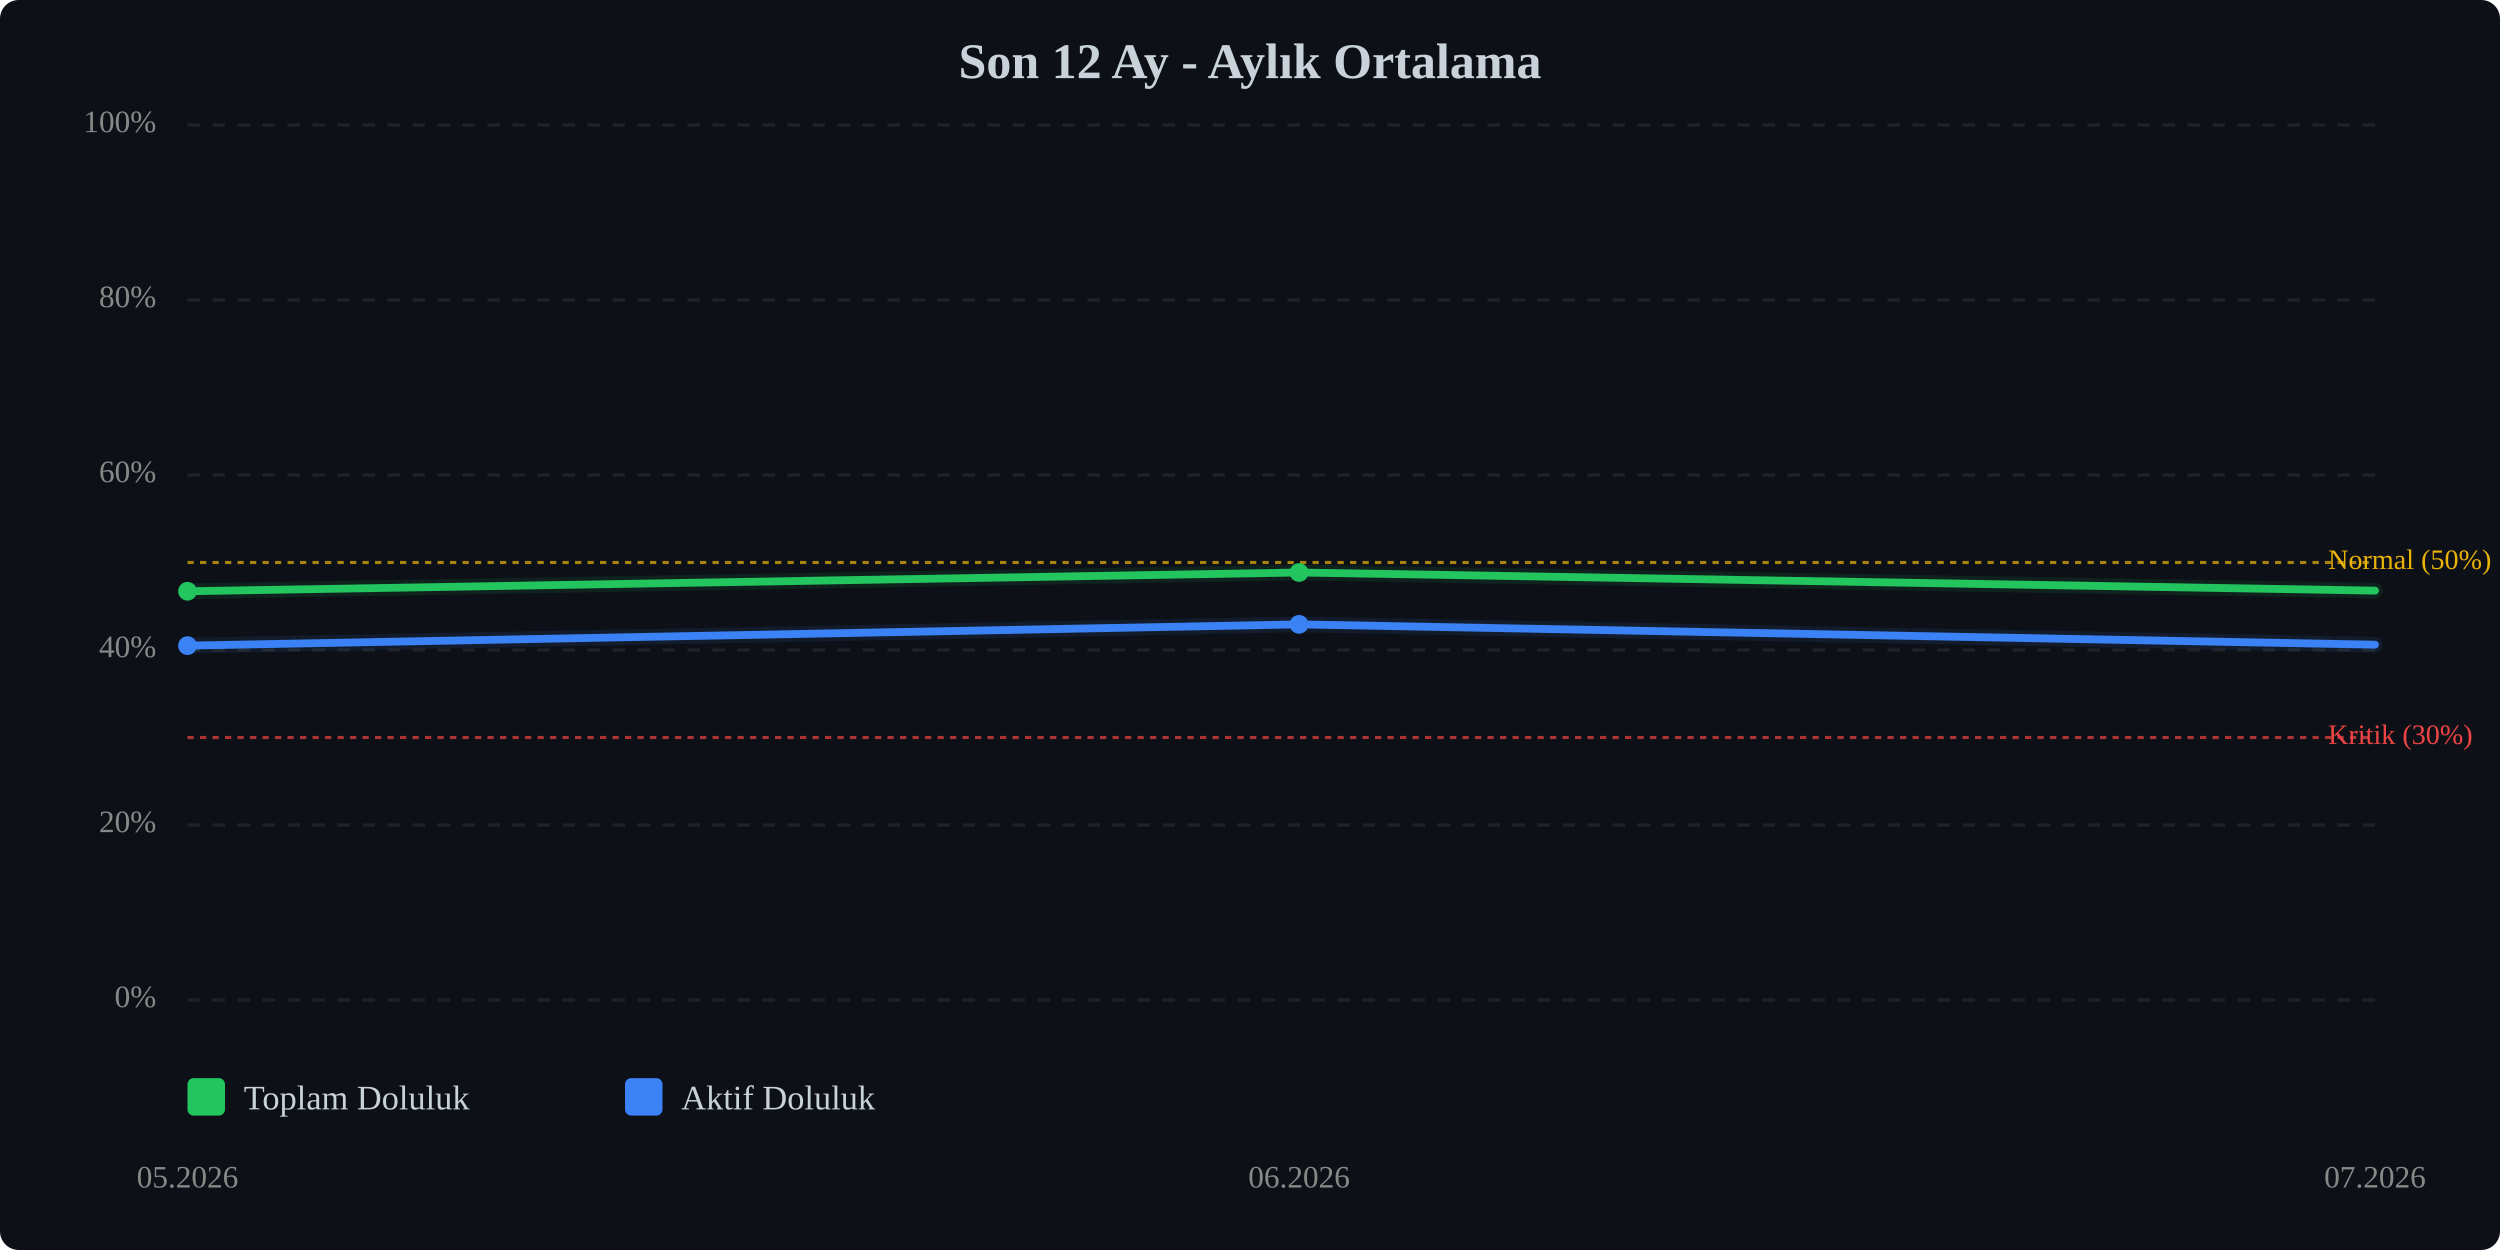
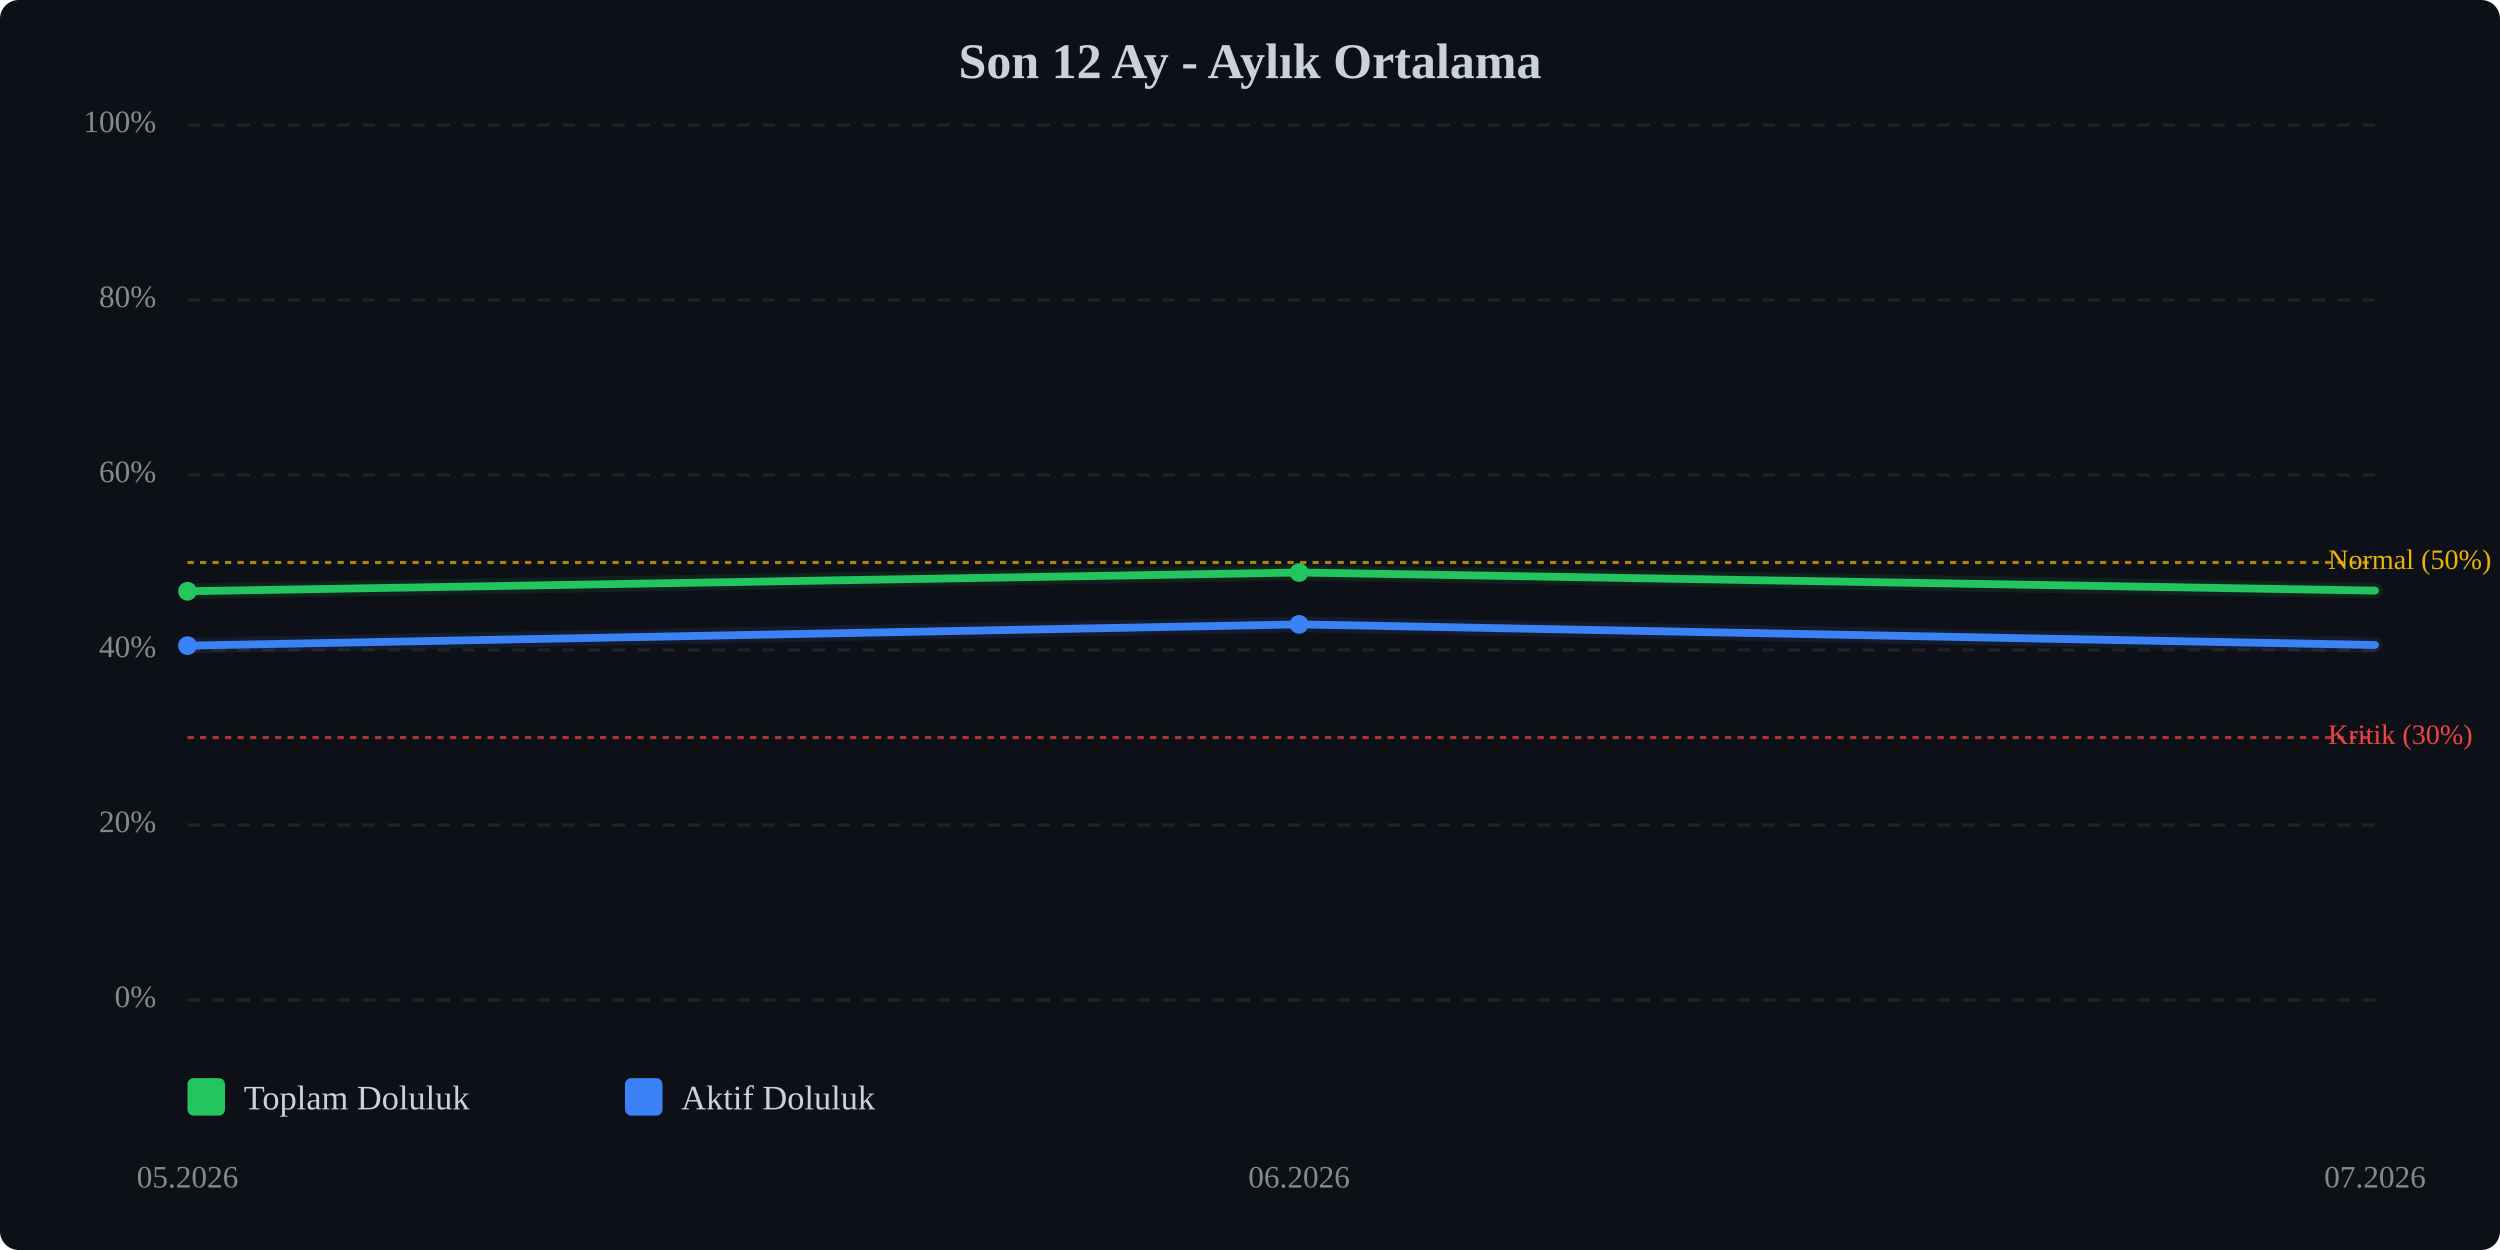
<svg xmlns="http://www.w3.org/2000/svg" viewBox="0 0 800 400" width="100%" style="max-width:800px;">
  <rect width="800" height="400" fill="#0d1117" rx="6" />
  <text x="400.0" y="25" text-anchor="middle" font-size="16" font-weight="bold" fill="#c9d1d9">Son 12 Ay - Aylık Ortalama</text>
  <line x1="60" y1="320.0" x2="760" y2="320.0" stroke="#333" stroke-width="1" stroke-dasharray="4,4" opacity="0.5" />
  <text x="50" y="320.0" text-anchor="end" dominant-baseline="middle" font-size="10" fill="#888">0%</text>
  <line x1="60" y1="264.0" x2="760" y2="264.0" stroke="#333" stroke-width="1" stroke-dasharray="4,4" opacity="0.5" />
  <text x="50" y="264.0" text-anchor="end" dominant-baseline="middle" font-size="10" fill="#888">20%</text>
  <line x1="60" y1="208.0" x2="760" y2="208.0" stroke="#333" stroke-width="1" stroke-dasharray="4,4" opacity="0.5" />
  <text x="50" y="208.0" text-anchor="end" dominant-baseline="middle" font-size="10" fill="#888">40%</text>
  <line x1="60" y1="152.0" x2="760" y2="152.0" stroke="#333" stroke-width="1" stroke-dasharray="4,4" opacity="0.5" />
  <text x="50" y="152.0" text-anchor="end" dominant-baseline="middle" font-size="10" fill="#888">60%</text>
  <line x1="60" y1="96.0" x2="760" y2="96.0" stroke="#333" stroke-width="1" stroke-dasharray="4,4" opacity="0.5" />
  <text x="50" y="96.0" text-anchor="end" dominant-baseline="middle" font-size="10" fill="#888">80%</text>
  <line x1="60" y1="40.0" x2="760" y2="40.0" stroke="#333" stroke-width="1" stroke-dasharray="4,4" opacity="0.5" />
  <text x="50" y="40.0" text-anchor="end" dominant-baseline="middle" font-size="10" fill="#888">100%</text>
  <line x1="60" y1="236.0" x2="760" y2="236.0" stroke="#ef4444" stroke-width="1" stroke-dasharray="2,2" opacity="0.7" />
  <text x="745" y="236.0" dominant-baseline="middle" font-size="9" fill="#ef4444">Kritik (30%)</text>
  <line x1="60" y1="180.0" x2="760" y2="180.0" stroke="#eab308" stroke-width="1" stroke-dasharray="2,2" opacity="0.7" />
  <text x="745" y="180.0" dominant-baseline="middle" font-size="9" fill="#eab308">Normal (50%)</text>
  <polyline points="60.0,189.2 415.7,183.2 760.0,189.0" fill="none" stroke="#22c55e" stroke-width="2.5" stroke-linecap="round" stroke-linejoin="round" />
  <polyline points="60.0,189.2 415.7,183.2 760.0,189.0" fill="none" stroke="#22c55e" stroke-width="5" opacity="0.1" stroke-linecap="round" stroke-linejoin="round" />
-   <polyline points="60.0,206.6 415.7,199.8 760.0,206.3" fill="none" stroke="#3b82f6" stroke-width="2.5" stroke-linecap="round" stroke-linejoin="round" />
-   <polyline points="60.0,206.6 415.7,199.8 760.0,206.3" fill="none" stroke="#3b82f6" stroke-width="5" opacity="0.1" stroke-linecap="round" stroke-linejoin="round" />
+   <polyline points="60.0,206.6 415.7,199.8 760.0,206.4" fill="none" stroke="#3b82f6" stroke-width="2.5" stroke-linecap="round" stroke-linejoin="round" />
+   <polyline points="60.0,206.6 415.7,199.8 760.0,206.4" fill="none" stroke="#3b82f6" stroke-width="5" opacity="0.1" stroke-linecap="round" stroke-linejoin="round" />
  <circle cx="60.0" cy="189.2" r="3" fill="#22c55e" />
  <circle cx="415.7" cy="183.2" r="3" fill="#22c55e" />
  <circle cx="60.0" cy="206.6" r="3" fill="#3b82f6" />
  <circle cx="415.7" cy="199.8" r="3" fill="#3b82f6" />
  <text x="60.0" y="380" text-anchor="middle" font-size="10" fill="#888">05.2026</text>
  <text x="415.7" y="380" text-anchor="middle" font-size="10" fill="#888">06.2026</text>
  <text x="760.0" y="380" text-anchor="middle" font-size="10" fill="#888">07.2026</text>
  <g transform="translate(60, 345)">
    <rect x="0" y="0" width="12" height="12" fill="#22c55e" rx="2" />
    <text x="18" y="10" font-size="11" fill="#c9d1d9">Toplam Doluluk</text>
    <rect x="140" y="0" width="12" height="12" fill="#3b82f6" rx="2" />
    <text x="158" y="10" font-size="11" fill="#c9d1d9">Aktif Doluluk</text>
  </g>
</svg>
